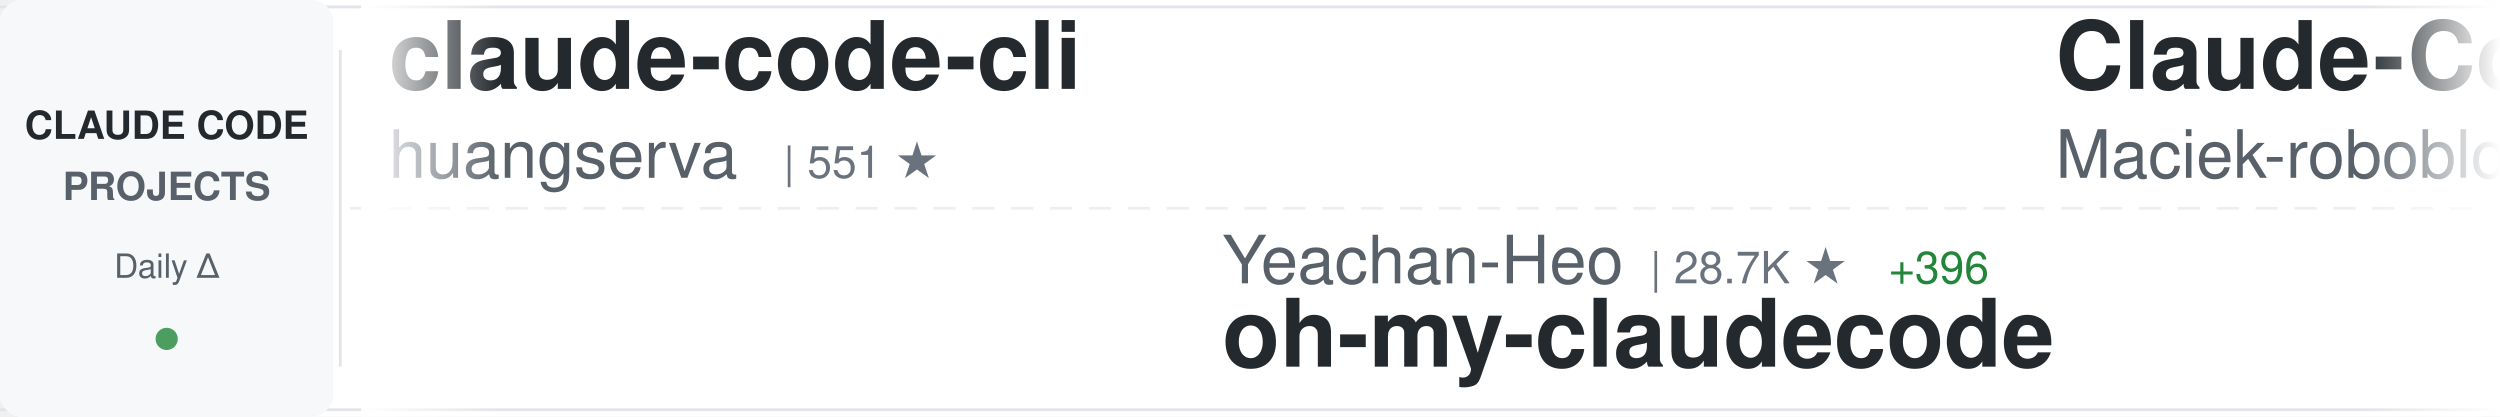
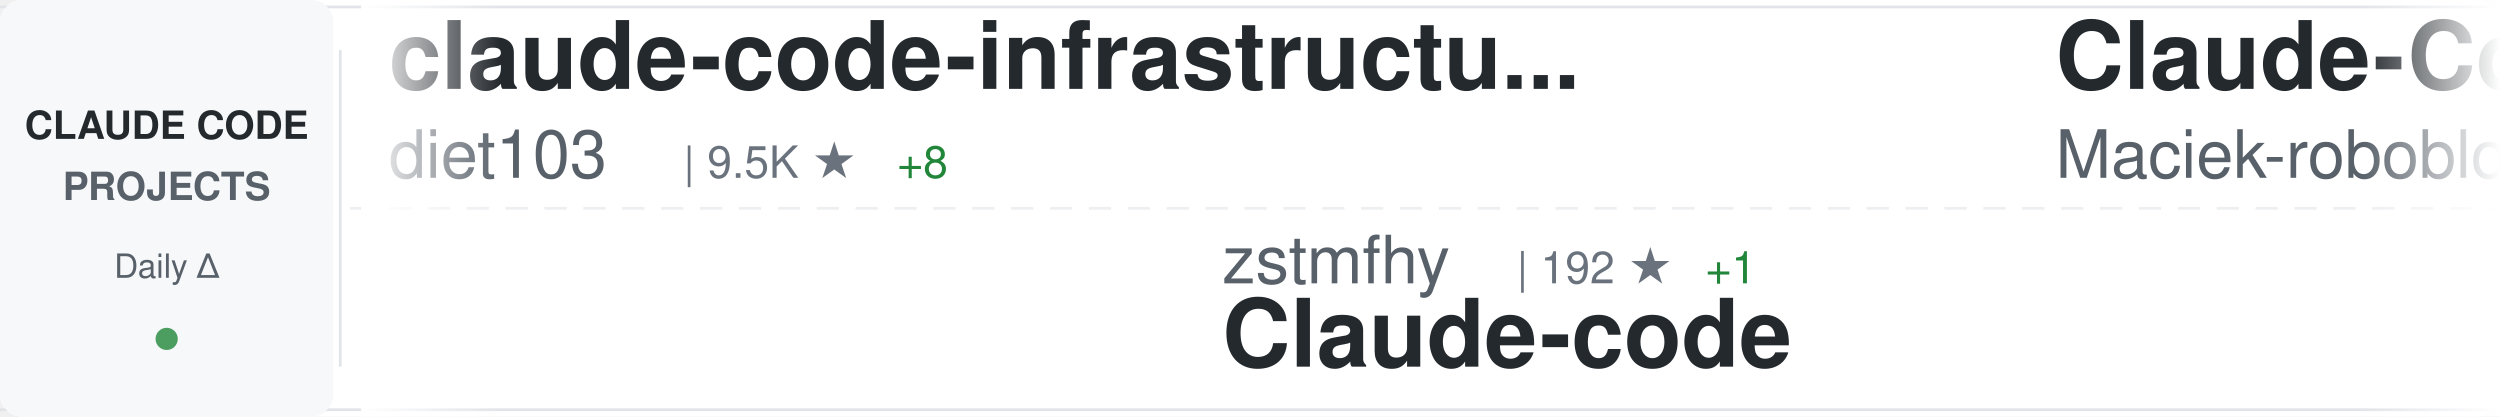
<svg xmlns="http://www.w3.org/2000/svg" width="900" height="150">
  <defs>
    <linearGradient id="awesomeLeftFade" x1="0%" y1="0%" x2="100%" y2="0%">
      <stop offset="0%" style="stop-color:#ffffff;stop-opacity:1" />
      <stop offset="100%" style="stop-color:#ffffff;stop-opacity:0" />
    </linearGradient>
    <linearGradient id="awesomeRightFade" x1="0%" y1="0%" x2="100%" y2="0%">
      <stop offset="0%" style="stop-color:#ffffff;stop-opacity:0" />
      <stop offset="100%" style="stop-color:#ffffff;stop-opacity:1" />
    </linearGradient>
  </defs>
  <rect width="900" height="150" fill="#ffffff" rx="8" />
  <rect x="0" y="2" width="900" height="1" fill="#e1e4e8" />
  <rect x="0" y="147" width="900" height="1" fill="#e1e4e8" />
  <line x1="0" y1="75" x2="900" y2="75" stroke="#e1e4e8" stroke-width="1" stroke-dasharray="8 6" opacity="0.6" />
  <rect x="0" y="0" width="120" height="150" fill="#f6f8fa" rx="8" />
  <text x="60" y="50" font-family="-apple-system, BlinkMacSystemFont, 'Segoe UI', Helvetica, Arial, sans-serif" font-size="14" font-weight="600" fill="#24292e" text-anchor="middle">CLAUDE CODE</text>
  <text x="60" y="72" font-family="-apple-system, BlinkMacSystemFont, 'Segoe UI', Helvetica, Arial, sans-serif" font-size="14" font-weight="600" fill="#586069" text-anchor="middle">PROJECTS</text>
  <text x="60" y="100" font-family="-apple-system, BlinkMacSystemFont, 'Segoe UI', Helvetica, Arial, sans-serif" font-size="12" font-weight="500" fill="#586069" text-anchor="middle">Daily Δ</text>
  <circle cx="60" cy="122" r="4" fill="#22863a" opacity="0.8" />
  <rect x="122" y="18" width="1" height="114" fill="#e1e4e8" />
  <clipPath id="awesomeTickerClip">
    <rect x="130" y="0" width="770" height="150" />
  </clipPath>
  <g clip-path="url(#awesomeTickerClip)">
    <g id="awesomeTickerItems">
      <animateTransform attributeName="transform" attributeType="XML" type="translate" from="0 0" to="-3000 0" dur="54s" repeatCount="indefinite" />
      <g transform="translate(0, 0)">
-         <text x="140" y="32" font-family="-apple-system, BlinkMacSystemFont, 'Segoe UI', Helvetica, Arial, sans-serif" font-size="34" font-weight="600" fill="#24292e">claude-code-cli</text>
-         <text x="140" y="64" font-family="-apple-system, BlinkMacSystemFont, 'Segoe UI', Helvetica, Arial, sans-serif" font-size="24" font-weight="400" fill="#586069">huangserva</text>
-         <text x="282" y="64" font-family="-apple-system, BlinkMacSystemFont, 'Segoe UI', Helvetica, Arial, sans-serif" font-size="16" font-weight="500" fill="#6a737d">| 551 ★</text>
+         <text x="140" y="32" font-family="-apple-system, BlinkMacSystemFont, 'Segoe UI', Helvetica, Arial, sans-serif" font-size="34" font-weight="600" fill="#24292e">claude-code-infrastructu...</text>
+         <text x="140" y="64" font-family="-apple-system, BlinkMacSystemFont, 'Segoe UI', Helvetica, Arial, sans-serif" font-size="24" font-weight="400" fill="#586069">diet103</text>
+         <text x="246" y="64" font-family="-apple-system, BlinkMacSystemFont, 'Segoe UI', Helvetica, Arial, sans-serif" font-size="16" font-weight="500" fill="#6a737d">| 9.5K ★</text>
+         <text x="323" y="64" font-family="-apple-system, BlinkMacSystemFont, 'Segoe UI', Helvetica, Arial, sans-serif" font-size="16" font-weight="500" fill="#22863a"> +8</text>
      </g>
      <g transform="translate(300, 0)">
-         <text x="140" y="102" font-family="-apple-system, BlinkMacSystemFont, 'Segoe UI', Helvetica, Arial, sans-serif" font-size="24" font-weight="400" fill="#586069">Yeachan-Heo</text>
-         <text x="294" y="102" font-family="-apple-system, BlinkMacSystemFont, 'Segoe UI', Helvetica, Arial, sans-serif" font-size="16" font-weight="500" fill="#6a737d">| 28.7K ★</text>
-         <text x="380" y="102" font-family="-apple-system, BlinkMacSystemFont, 'Segoe UI', Helvetica, Arial, sans-serif" font-size="16" font-weight="500" fill="#22863a"> +396</text>
-         <text x="140" y="132" font-family="-apple-system, BlinkMacSystemFont, 'Segoe UI', Helvetica, Arial, sans-serif" font-size="34" font-weight="600" fill="#24292e">oh-my-claudecode</text>
+         <text x="140" y="102" font-family="-apple-system, BlinkMacSystemFont, 'Segoe UI', Helvetica, Arial, sans-serif" font-size="24" font-weight="400" fill="#586069">zstmfhy</text>
+         <text x="246" y="102" font-family="-apple-system, BlinkMacSystemFont, 'Segoe UI', Helvetica, Arial, sans-serif" font-size="16" font-weight="500" fill="#6a737d">| 192 ★</text>
+         <text x="314" y="102" font-family="-apple-system, BlinkMacSystemFont, 'Segoe UI', Helvetica, Arial, sans-serif" font-size="16" font-weight="500" fill="#22863a"> +1</text>
+         <text x="140" y="132" font-family="-apple-system, BlinkMacSystemFont, 'Segoe UI', Helvetica, Arial, sans-serif" font-size="34" font-weight="600" fill="#24292e">Claude-code</text>
      </g>
      <g transform="translate(600, 0)">
        <text x="140" y="32" font-family="-apple-system, BlinkMacSystemFont, 'Segoe UI', Helvetica, Arial, sans-serif" font-size="34" font-weight="600" fill="#24292e">Claude-Code-Usage-Monito...</text>
        <text x="140" y="64" font-family="-apple-system, BlinkMacSystemFont, 'Segoe UI', Helvetica, Arial, sans-serif" font-size="24" font-weight="400" fill="#586069">Maciek-roboblog</text>
        <text x="342" y="64" font-family="-apple-system, BlinkMacSystemFont, 'Segoe UI', Helvetica, Arial, sans-serif" font-size="16" font-weight="500" fill="#6a737d">| 7.5K ★</text>
        <text x="419" y="64" font-family="-apple-system, BlinkMacSystemFont, 'Segoe UI', Helvetica, Arial, sans-serif" font-size="16" font-weight="500" fill="#22863a"> +26</text>
      </g>
      <g transform="translate(900, 0)">
-         <text x="140" y="102" font-family="-apple-system, BlinkMacSystemFont, 'Segoe UI', Helvetica, Arial, sans-serif" font-size="24" font-weight="400" fill="#586069">guanshan</text>
-         <text x="258" y="102" font-family="-apple-system, BlinkMacSystemFont, 'Segoe UI', Helvetica, Arial, sans-serif" font-size="16" font-weight="500" fill="#6a737d">| 55 ★</text>
-         <text x="140" y="132" font-family="-apple-system, BlinkMacSystemFont, 'Segoe UI', Helvetica, Arial, sans-serif" font-size="34" font-weight="600" fill="#24292e">ClaudeCode</text>
+         <text x="140" y="102" font-family="-apple-system, BlinkMacSystemFont, 'Segoe UI', Helvetica, Arial, sans-serif" font-size="24" font-weight="400" fill="#586069">sugyan</text>
+         <text x="234" y="102" font-family="-apple-system, BlinkMacSystemFont, 'Segoe UI', Helvetica, Arial, sans-serif" font-size="16" font-weight="500" fill="#6a737d">| 1.0K ★</text>
+         <text x="311" y="102" font-family="-apple-system, BlinkMacSystemFont, 'Segoe UI', Helvetica, Arial, sans-serif" font-size="16" font-weight="500" fill="#22863a"> +3</text>
+         <text x="140" y="132" font-family="-apple-system, BlinkMacSystemFont, 'Segoe UI', Helvetica, Arial, sans-serif" font-size="34" font-weight="600" fill="#24292e">claude-code-webui</text>
      </g>
      <g transform="translate(1200, 0)">
-         <text x="140" y="32" font-family="-apple-system, BlinkMacSystemFont, 'Segoe UI', Helvetica, Arial, sans-serif" font-size="34" font-weight="600" fill="#24292e">claude-code</text>
-         <text x="140" y="64" font-family="-apple-system, BlinkMacSystemFont, 'Segoe UI', Helvetica, Arial, sans-serif" font-size="24" font-weight="400" fill="#586069">codeaashu</text>
-         <text x="270" y="64" font-family="-apple-system, BlinkMacSystemFont, 'Segoe UI', Helvetica, Arial, sans-serif" font-size="16" font-weight="500" fill="#6a737d">| 2.1K ★</text>
-         <text x="347" y="64" font-family="-apple-system, BlinkMacSystemFont, 'Segoe UI', Helvetica, Arial, sans-serif" font-size="16" font-weight="500" fill="#22863a"> +26</text>
+         <text x="140" y="32" font-family="-apple-system, BlinkMacSystemFont, 'Segoe UI', Helvetica, Arial, sans-serif" font-size="34" font-weight="600" fill="#24292e">nanoclaw</text>
+         <text x="140" y="64" font-family="-apple-system, BlinkMacSystemFont, 'Segoe UI', Helvetica, Arial, sans-serif" font-size="24" font-weight="400" fill="#586069">qwibitai</text>
+         <text x="258" y="64" font-family="-apple-system, BlinkMacSystemFont, 'Segoe UI', Helvetica, Arial, sans-serif" font-size="16" font-weight="500" fill="#6a737d">| 27.3K ★</text>
+         <text x="344" y="64" font-family="-apple-system, BlinkMacSystemFont, 'Segoe UI', Helvetica, Arial, sans-serif" font-size="16" font-weight="500" fill="#22863a"> +74</text>
      </g>
      <g transform="translate(1500, 0)">
-         <text x="140" y="102" font-family="-apple-system, BlinkMacSystemFont, 'Segoe UI', Helvetica, Arial, sans-serif" font-size="24" font-weight="400" fill="#586069">LING71671</text>
-         <text x="270" y="102" font-family="-apple-system, BlinkMacSystemFont, 'Segoe UI', Helvetica, Arial, sans-serif" font-size="16" font-weight="500" fill="#6a737d">| 742 ★</text>
-         <text x="338" y="102" font-family="-apple-system, BlinkMacSystemFont, 'Segoe UI', Helvetica, Arial, sans-serif" font-size="16" font-weight="500" fill="#22863a"> +8</text>
-         <text x="140" y="132" font-family="-apple-system, BlinkMacSystemFont, 'Segoe UI', Helvetica, Arial, sans-serif" font-size="34" font-weight="600" fill="#24292e">Open-ClaudeCode</text>
+         <text x="140" y="102" font-family="-apple-system, BlinkMacSystemFont, 'Segoe UI', Helvetica, Arial, sans-serif" font-size="24" font-weight="400" fill="#586069">FlorianBruniaux</text>
+         <text x="342" y="102" font-family="-apple-system, BlinkMacSystemFont, 'Segoe UI', Helvetica, Arial, sans-serif" font-size="16" font-weight="500" fill="#6a737d">| 3.4K ★</text>
+         <text x="419" y="102" font-family="-apple-system, BlinkMacSystemFont, 'Segoe UI', Helvetica, Arial, sans-serif" font-size="16" font-weight="500" fill="#22863a"> +111</text>
+         <text x="140" y="132" font-family="-apple-system, BlinkMacSystemFont, 'Segoe UI', Helvetica, Arial, sans-serif" font-size="34" font-weight="600" fill="#24292e">claude-code-ultimate-gui...</text>
      </g>
      <g transform="translate(1800, 0)">
-         <text x="140" y="32" font-family="-apple-system, BlinkMacSystemFont, 'Segoe UI', Helvetica, Arial, sans-serif" font-size="34" font-weight="600" fill="#24292e">claude-code-source-code-...</text>
-         <text x="140" y="64" font-family="-apple-system, BlinkMacSystemFont, 'Segoe UI', Helvetica, Arial, sans-serif" font-size="24" font-weight="400" fill="#586069">ghuntley</text>
-         <text x="258" y="64" font-family="-apple-system, BlinkMacSystemFont, 'Segoe UI', Helvetica, Arial, sans-serif" font-size="16" font-weight="500" fill="#6a737d">| 971 ★</text>
+         <text x="140" y="32" font-family="-apple-system, BlinkMacSystemFont, 'Segoe UI', Helvetica, Arial, sans-serif" font-size="34" font-weight="600" fill="#24292e">claude-plugins-official</text>
+         <text x="140" y="64" font-family="-apple-system, BlinkMacSystemFont, 'Segoe UI', Helvetica, Arial, sans-serif" font-size="24" font-weight="400" fill="#586069">anthropics</text>
+         <text x="282" y="64" font-family="-apple-system, BlinkMacSystemFont, 'Segoe UI', Helvetica, Arial, sans-serif" font-size="16" font-weight="500" fill="#6a737d">| 16.9K ★</text>
+         <text x="368" y="64" font-family="-apple-system, BlinkMacSystemFont, 'Segoe UI', Helvetica, Arial, sans-serif" font-size="16" font-weight="500" fill="#22863a"> +84</text>
      </g>
      <g transform="translate(2100, 0)">
-         <text x="140" y="102" font-family="-apple-system, BlinkMacSystemFont, 'Segoe UI', Helvetica, Arial, sans-serif" font-size="24" font-weight="400" fill="#586069">ding113</text>
-         <text x="246" y="102" font-family="-apple-system, BlinkMacSystemFont, 'Segoe UI', Helvetica, Arial, sans-serif" font-size="16" font-weight="500" fill="#6a737d">| 2.4K ★</text>
-         <text x="323" y="102" font-family="-apple-system, BlinkMacSystemFont, 'Segoe UI', Helvetica, Arial, sans-serif" font-size="16" font-weight="500" fill="#22863a"> +21</text>
-         <text x="140" y="132" font-family="-apple-system, BlinkMacSystemFont, 'Segoe UI', Helvetica, Arial, sans-serif" font-size="34" font-weight="600" fill="#24292e">claude-code-hub</text>
+         <text x="140" y="102" font-family="-apple-system, BlinkMacSystemFont, 'Segoe UI', Helvetica, Arial, sans-serif" font-size="24" font-weight="400" fill="#586069">hangsman</text>
+         <text x="258" y="102" font-family="-apple-system, BlinkMacSystemFont, 'Segoe UI', Helvetica, Arial, sans-serif" font-size="16" font-weight="500" fill="#6a737d">| 752 ★</text>
+         <text x="326" y="102" font-family="-apple-system, BlinkMacSystemFont, 'Segoe UI', Helvetica, Arial, sans-serif" font-size="16" font-weight="500" fill="#22863a"> +1</text>
+         <text x="140" y="132" font-family="-apple-system, BlinkMacSystemFont, 'Segoe UI', Helvetica, Arial, sans-serif" font-size="34" font-weight="600" fill="#24292e">claude-code-source</text>
      </g>
      <g transform="translate(2400, 0)">
-         <text x="140" y="32" font-family="-apple-system, BlinkMacSystemFont, 'Segoe UI', Helvetica, Arial, sans-serif" font-size="34" font-weight="600" fill="#24292e">claude_code_src</text>
-         <text x="140" y="64" font-family="-apple-system, BlinkMacSystemFont, 'Segoe UI', Helvetica, Arial, sans-serif" font-size="24" font-weight="400" fill="#586069">ponponon</text>
-         <text x="258" y="64" font-family="-apple-system, BlinkMacSystemFont, 'Segoe UI', Helvetica, Arial, sans-serif" font-size="16" font-weight="500" fill="#6a737d">| 2.2K ★</text>
-         <text x="335" y="64" font-family="-apple-system, BlinkMacSystemFont, 'Segoe UI', Helvetica, Arial, sans-serif" font-size="16" font-weight="500" fill="#22863a"> +12</text>
+         <text x="140" y="32" font-family="-apple-system, BlinkMacSystemFont, 'Segoe UI', Helvetica, Arial, sans-serif" font-size="34" font-weight="600" fill="#24292e">claude-code</text>
+         <text x="140" y="64" font-family="-apple-system, BlinkMacSystemFont, 'Segoe UI', Helvetica, Arial, sans-serif" font-size="24" font-weight="400" fill="#586069">alex000kim</text>
+         <text x="282" y="64" font-family="-apple-system, BlinkMacSystemFont, 'Segoe UI', Helvetica, Arial, sans-serif" font-size="16" font-weight="500" fill="#6a737d">| 212 ★</text>
+         <text x="350" y="64" font-family="-apple-system, BlinkMacSystemFont, 'Segoe UI', Helvetica, Arial, sans-serif" font-size="16" font-weight="500" fill="#22863a"> +1</text>
      </g>
      <g transform="translate(2700, 0)">
-         <text x="140" y="102" font-family="-apple-system, BlinkMacSystemFont, 'Segoe UI', Helvetica, Arial, sans-serif" font-size="24" font-weight="400" fill="#586069">pengchengneo</text>
-         <text x="306" y="102" font-family="-apple-system, BlinkMacSystemFont, 'Segoe UI', Helvetica, Arial, sans-serif" font-size="16" font-weight="500" fill="#6a737d">| 1.2K ★</text>
-         <text x="383" y="102" font-family="-apple-system, BlinkMacSystemFont, 'Segoe UI', Helvetica, Arial, sans-serif" font-size="16" font-weight="500" fill="#22863a"> +13</text>
-         <text x="140" y="132" font-family="-apple-system, BlinkMacSystemFont, 'Segoe UI', Helvetica, Arial, sans-serif" font-size="34" font-weight="600" fill="#24292e">Claude-Code</text>
+         <text x="140" y="102" font-family="-apple-system, BlinkMacSystemFont, 'Segoe UI', Helvetica, Arial, sans-serif" font-size="24" font-weight="400" fill="#586069">isboyjc</text>
+         <text x="246" y="102" font-family="-apple-system, BlinkMacSystemFont, 'Segoe UI', Helvetica, Arial, sans-serif" font-size="16" font-weight="500" fill="#6a737d">| 148 ★</text>
+         <text x="314" y="102" font-family="-apple-system, BlinkMacSystemFont, 'Segoe UI', Helvetica, Arial, sans-serif" font-size="16" font-weight="500" fill="#22863a"> +2</text>
+         <text x="140" y="132" font-family="-apple-system, BlinkMacSystemFont, 'Segoe UI', Helvetica, Arial, sans-serif" font-size="34" font-weight="600" fill="#24292e">claude-code</text>
      </g>
      <g transform="translate(3000, 0)">
-         <text x="140" y="32" font-family="-apple-system, BlinkMacSystemFont, 'Segoe UI', Helvetica, Arial, sans-serif" font-size="34" font-weight="600" fill="#24292e">claude-code-cli</text>
-         <text x="140" y="64" font-family="-apple-system, BlinkMacSystemFont, 'Segoe UI', Helvetica, Arial, sans-serif" font-size="24" font-weight="400" fill="#586069">huangserva</text>
-         <text x="282" y="64" font-family="-apple-system, BlinkMacSystemFont, 'Segoe UI', Helvetica, Arial, sans-serif" font-size="16" font-weight="500" fill="#6a737d">| 551 ★</text>
+         <text x="140" y="32" font-family="-apple-system, BlinkMacSystemFont, 'Segoe UI', Helvetica, Arial, sans-serif" font-size="34" font-weight="600" fill="#24292e">claude-code-infrastructu...</text>
+         <text x="140" y="64" font-family="-apple-system, BlinkMacSystemFont, 'Segoe UI', Helvetica, Arial, sans-serif" font-size="24" font-weight="400" fill="#586069">diet103</text>
+         <text x="246" y="64" font-family="-apple-system, BlinkMacSystemFont, 'Segoe UI', Helvetica, Arial, sans-serif" font-size="16" font-weight="500" fill="#6a737d">| 9.5K ★</text>
+         <text x="323" y="64" font-family="-apple-system, BlinkMacSystemFont, 'Segoe UI', Helvetica, Arial, sans-serif" font-size="16" font-weight="500" fill="#22863a"> +8</text>
      </g>
      <g transform="translate(3300, 0)">
-         <text x="140" y="102" font-family="-apple-system, BlinkMacSystemFont, 'Segoe UI', Helvetica, Arial, sans-serif" font-size="24" font-weight="400" fill="#586069">Yeachan-Heo</text>
-         <text x="294" y="102" font-family="-apple-system, BlinkMacSystemFont, 'Segoe UI', Helvetica, Arial, sans-serif" font-size="16" font-weight="500" fill="#6a737d">| 28.7K ★</text>
-         <text x="380" y="102" font-family="-apple-system, BlinkMacSystemFont, 'Segoe UI', Helvetica, Arial, sans-serif" font-size="16" font-weight="500" fill="#22863a"> +396</text>
-         <text x="140" y="132" font-family="-apple-system, BlinkMacSystemFont, 'Segoe UI', Helvetica, Arial, sans-serif" font-size="34" font-weight="600" fill="#24292e">oh-my-claudecode</text>
+         <text x="140" y="102" font-family="-apple-system, BlinkMacSystemFont, 'Segoe UI', Helvetica, Arial, sans-serif" font-size="24" font-weight="400" fill="#586069">zstmfhy</text>
+         <text x="246" y="102" font-family="-apple-system, BlinkMacSystemFont, 'Segoe UI', Helvetica, Arial, sans-serif" font-size="16" font-weight="500" fill="#6a737d">| 192 ★</text>
+         <text x="314" y="102" font-family="-apple-system, BlinkMacSystemFont, 'Segoe UI', Helvetica, Arial, sans-serif" font-size="16" font-weight="500" fill="#22863a"> +1</text>
+         <text x="140" y="132" font-family="-apple-system, BlinkMacSystemFont, 'Segoe UI', Helvetica, Arial, sans-serif" font-size="34" font-weight="600" fill="#24292e">Claude-code</text>
      </g>
      <g transform="translate(3600, 0)">
        <text x="140" y="32" font-family="-apple-system, BlinkMacSystemFont, 'Segoe UI', Helvetica, Arial, sans-serif" font-size="34" font-weight="600" fill="#24292e">Claude-Code-Usage-Monito...</text>
        <text x="140" y="64" font-family="-apple-system, BlinkMacSystemFont, 'Segoe UI', Helvetica, Arial, sans-serif" font-size="24" font-weight="400" fill="#586069">Maciek-roboblog</text>
        <text x="342" y="64" font-family="-apple-system, BlinkMacSystemFont, 'Segoe UI', Helvetica, Arial, sans-serif" font-size="16" font-weight="500" fill="#6a737d">| 7.5K ★</text>
        <text x="419" y="64" font-family="-apple-system, BlinkMacSystemFont, 'Segoe UI', Helvetica, Arial, sans-serif" font-size="16" font-weight="500" fill="#22863a"> +26</text>
      </g>
      <g transform="translate(3900, 0)">
-         <text x="140" y="102" font-family="-apple-system, BlinkMacSystemFont, 'Segoe UI', Helvetica, Arial, sans-serif" font-size="24" font-weight="400" fill="#586069">guanshan</text>
-         <text x="258" y="102" font-family="-apple-system, BlinkMacSystemFont, 'Segoe UI', Helvetica, Arial, sans-serif" font-size="16" font-weight="500" fill="#6a737d">| 55 ★</text>
-         <text x="140" y="132" font-family="-apple-system, BlinkMacSystemFont, 'Segoe UI', Helvetica, Arial, sans-serif" font-size="34" font-weight="600" fill="#24292e">ClaudeCode</text>
+         <text x="140" y="102" font-family="-apple-system, BlinkMacSystemFont, 'Segoe UI', Helvetica, Arial, sans-serif" font-size="24" font-weight="400" fill="#586069">sugyan</text>
+         <text x="234" y="102" font-family="-apple-system, BlinkMacSystemFont, 'Segoe UI', Helvetica, Arial, sans-serif" font-size="16" font-weight="500" fill="#6a737d">| 1.0K ★</text>
+         <text x="311" y="102" font-family="-apple-system, BlinkMacSystemFont, 'Segoe UI', Helvetica, Arial, sans-serif" font-size="16" font-weight="500" fill="#22863a"> +3</text>
+         <text x="140" y="132" font-family="-apple-system, BlinkMacSystemFont, 'Segoe UI', Helvetica, Arial, sans-serif" font-size="34" font-weight="600" fill="#24292e">claude-code-webui</text>
      </g>
    </g>
  </g>
  <rect x="130" y="0" width="50" height="150" fill="url(#awesomeLeftFade)" />
  <rect x="850" y="0" width="50" height="150" fill="url(#awesomeRightFade)" />
</svg>
